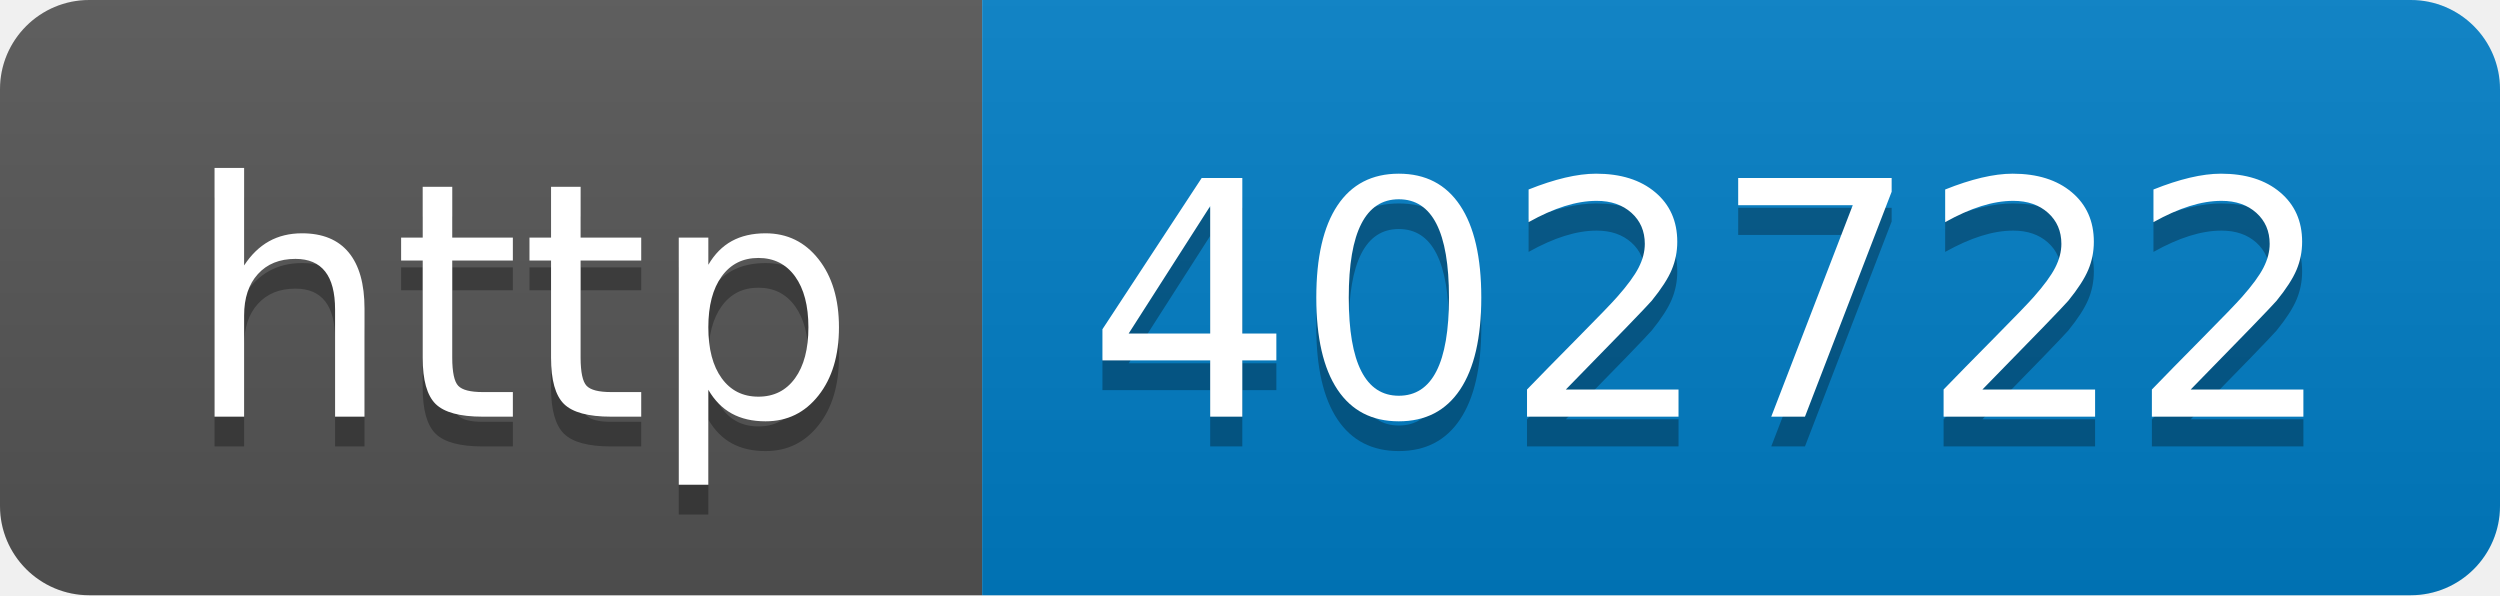
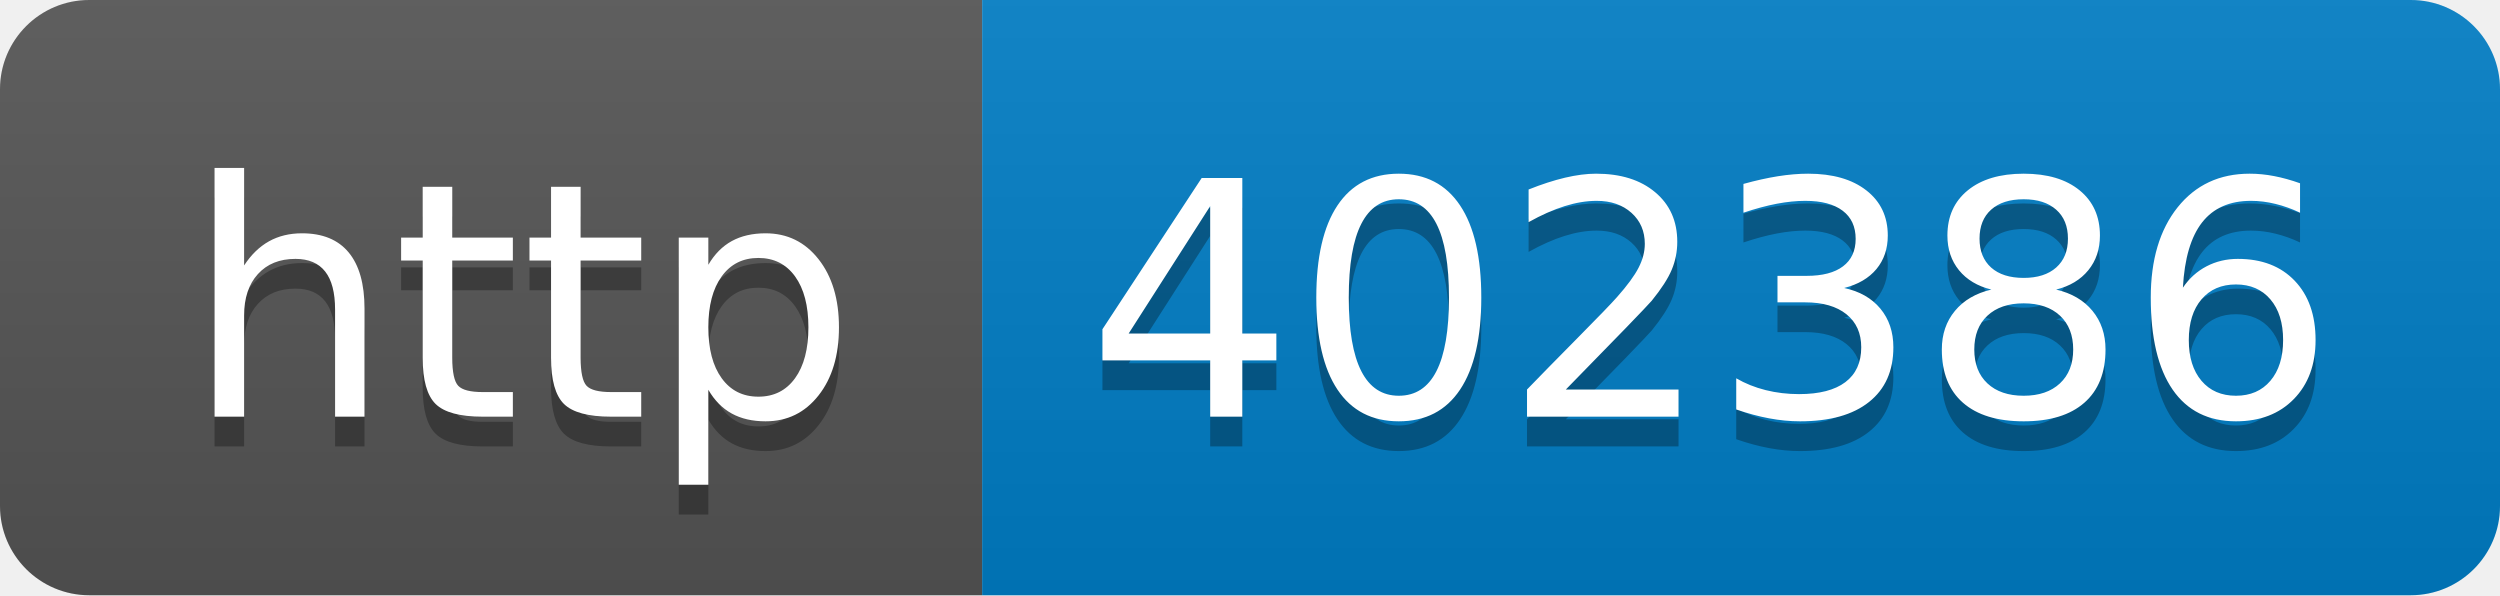
- <svg xmlns="http://www.w3.org/2000/svg" width="84" height="20" role="img" aria-label="http: 402722">
+ <svg xmlns="http://www.w3.org/2000/svg" width="84" height="20" role="img" aria-label="http: 402386">
  <linearGradient id="s" x2="0" y2="100%">
    <stop offset="0" stop-color="#bbb" stop-opacity=".1" />
    <stop offset="1" stop-opacity=".1" />
  </linearGradient>
  <clipPath id="r">
    <rect width="84" height="20" rx="3" fill="#fff" />
  </clipPath>
  <g clip-path="url(#r)">
    <rect width="33" height="20" fill="#555" />
    <rect x="33" width="51" height="20" fill="#007ec6" />
    <rect width="84" height="20" fill="url(#s)" />
  </g>
  <g fill="#fff" text-anchor="middle" font-family="Verdana,Geneva,DejaVu Sans,sans-serif" text-rendering="geometricPrecision" font-size="110">
    <text aria-hidden="true" x="175" y="150" fill="#010101" fill-opacity=".3" transform="scale(.1)" textLength="230">http</text>
    <text x="175" y="140" transform="scale(.1)" fill="#fff" textLength="230">http</text>
-     <text aria-hidden="true" x="575" y="150" fill="#010101" fill-opacity=".3" transform="scale(.1)" textLength="410">402722</text>
-     <text x="575" y="140" transform="scale(.1)" fill="#fff" textLength="410">402722</text>
+     <text aria-hidden="true" x="575" y="150" fill="#010101" fill-opacity=".3" transform="scale(.1)" textLength="410">402386</text>
+     <text x="575" y="140" transform="scale(.1)" fill="#fff" textLength="410">402386</text>
  </g>
</svg>
